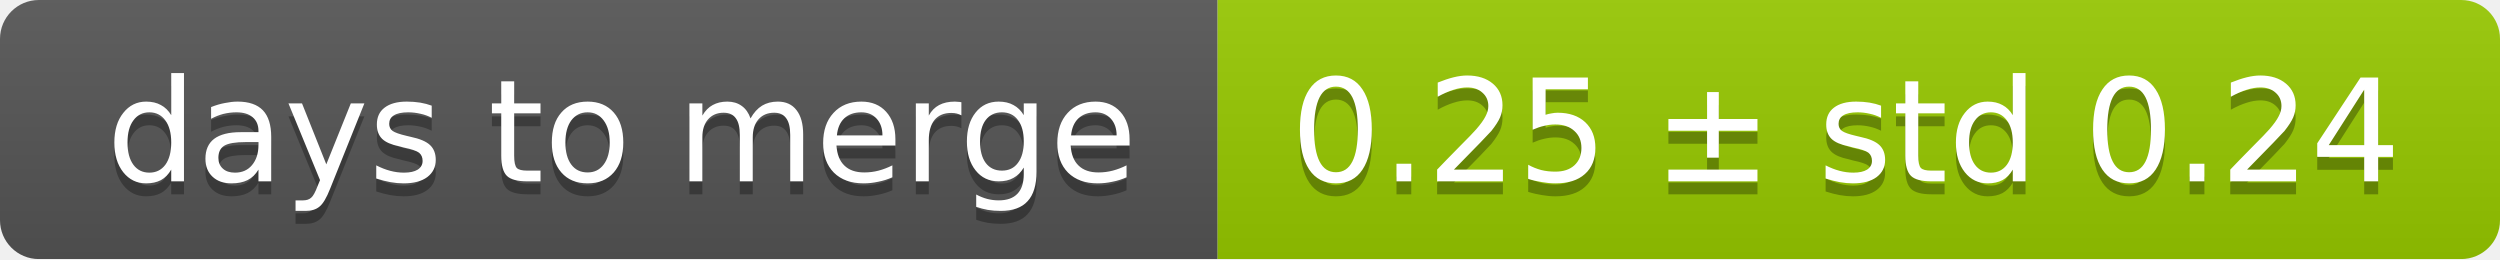
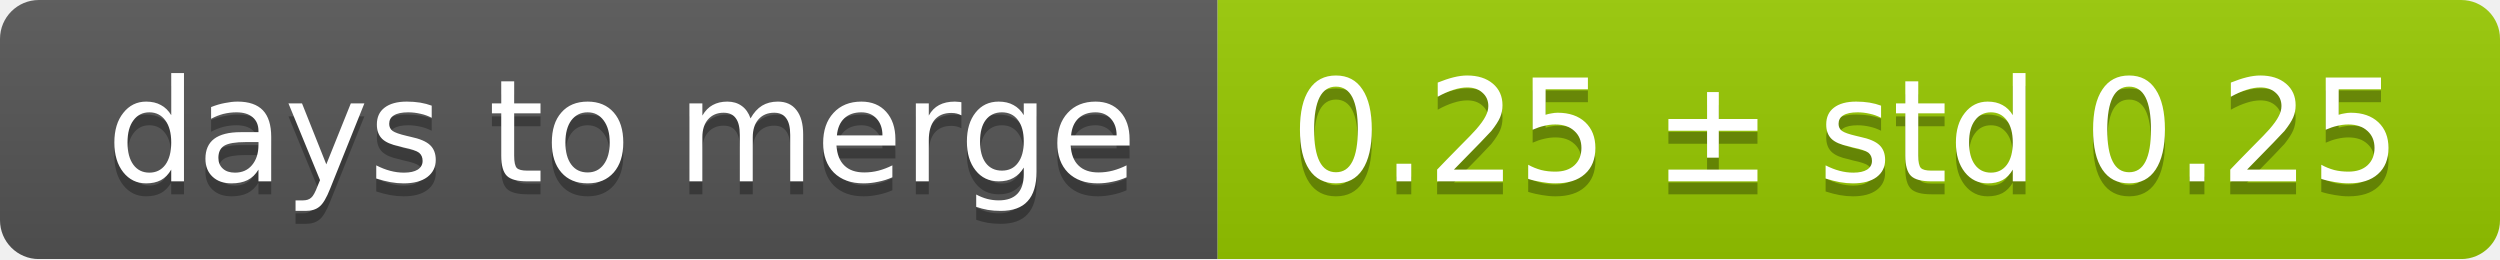
<svg xmlns="http://www.w3.org/2000/svg" width="193" height="20">
  <linearGradient id="smooth" x2="0" y2="100%">
    <stop offset="0" stop-color="#bbb" stop-opacity=".1" />
    <stop offset="1" stop-opacity=".1" />
  </linearGradient>
  <mask id="round">
    <rect width="193" height="20" rx="3" fill="#fff" />
  </mask>
  <g mask="url(#round)">
    <rect width="94" height="20" fill="#555" />
    <rect x="94" width="99" height="20" fill="#97ca00" />
    <rect width="193" height="20" fill="url(#smooth)" />
  </g>
  <g fill="#fff" text-anchor="middle" font-family="DejaVu Sans,Verdana,Geneva,sans-serif" font-size="11">
    <text x="48" y="15" fill="#010101" fill-opacity=".3">days to merge</text>
    <text x="48" y="14">days to merge</text>
-     <text x="142.5" y="15" fill="#010101" fill-opacity=".3">0.25 ± std 0.24</text>
-     <text x="142.5" y="14">0.25 ± std 0.24</text>
+     <text x="142.5" y="15" fill="#010101" fill-opacity=".3">0.25 ± std 0.25</text>
+     <text x="142.5" y="14">0.25 ± std 0.25</text>
  </g>
</svg>
